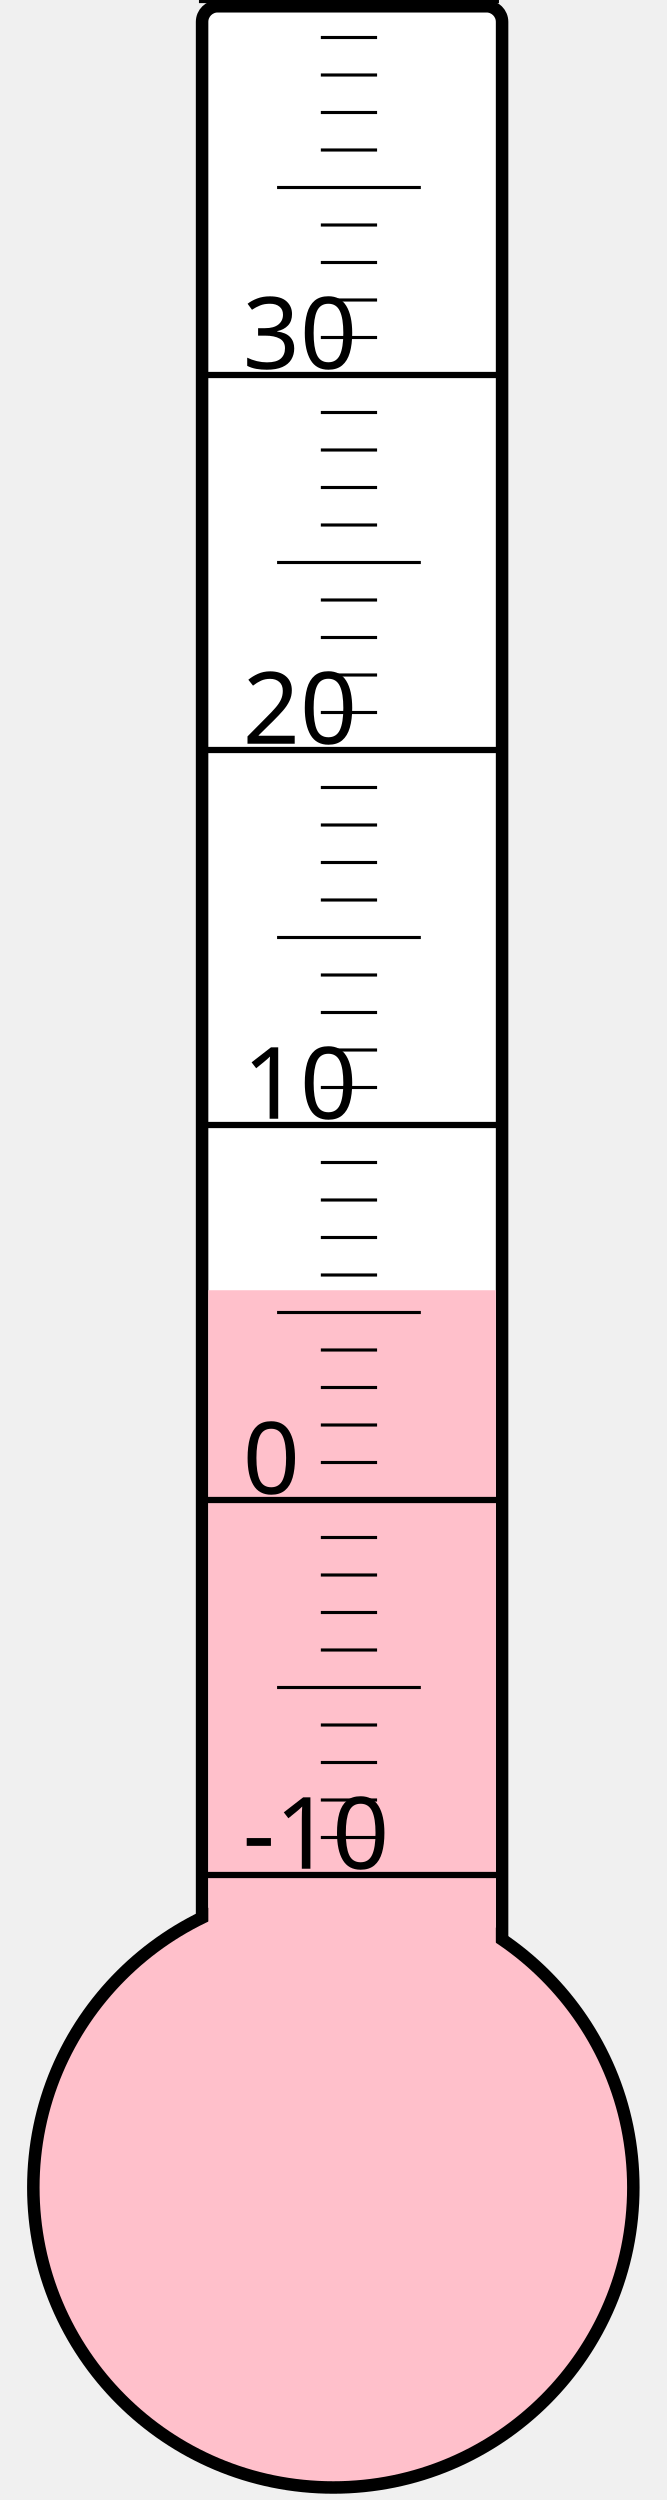
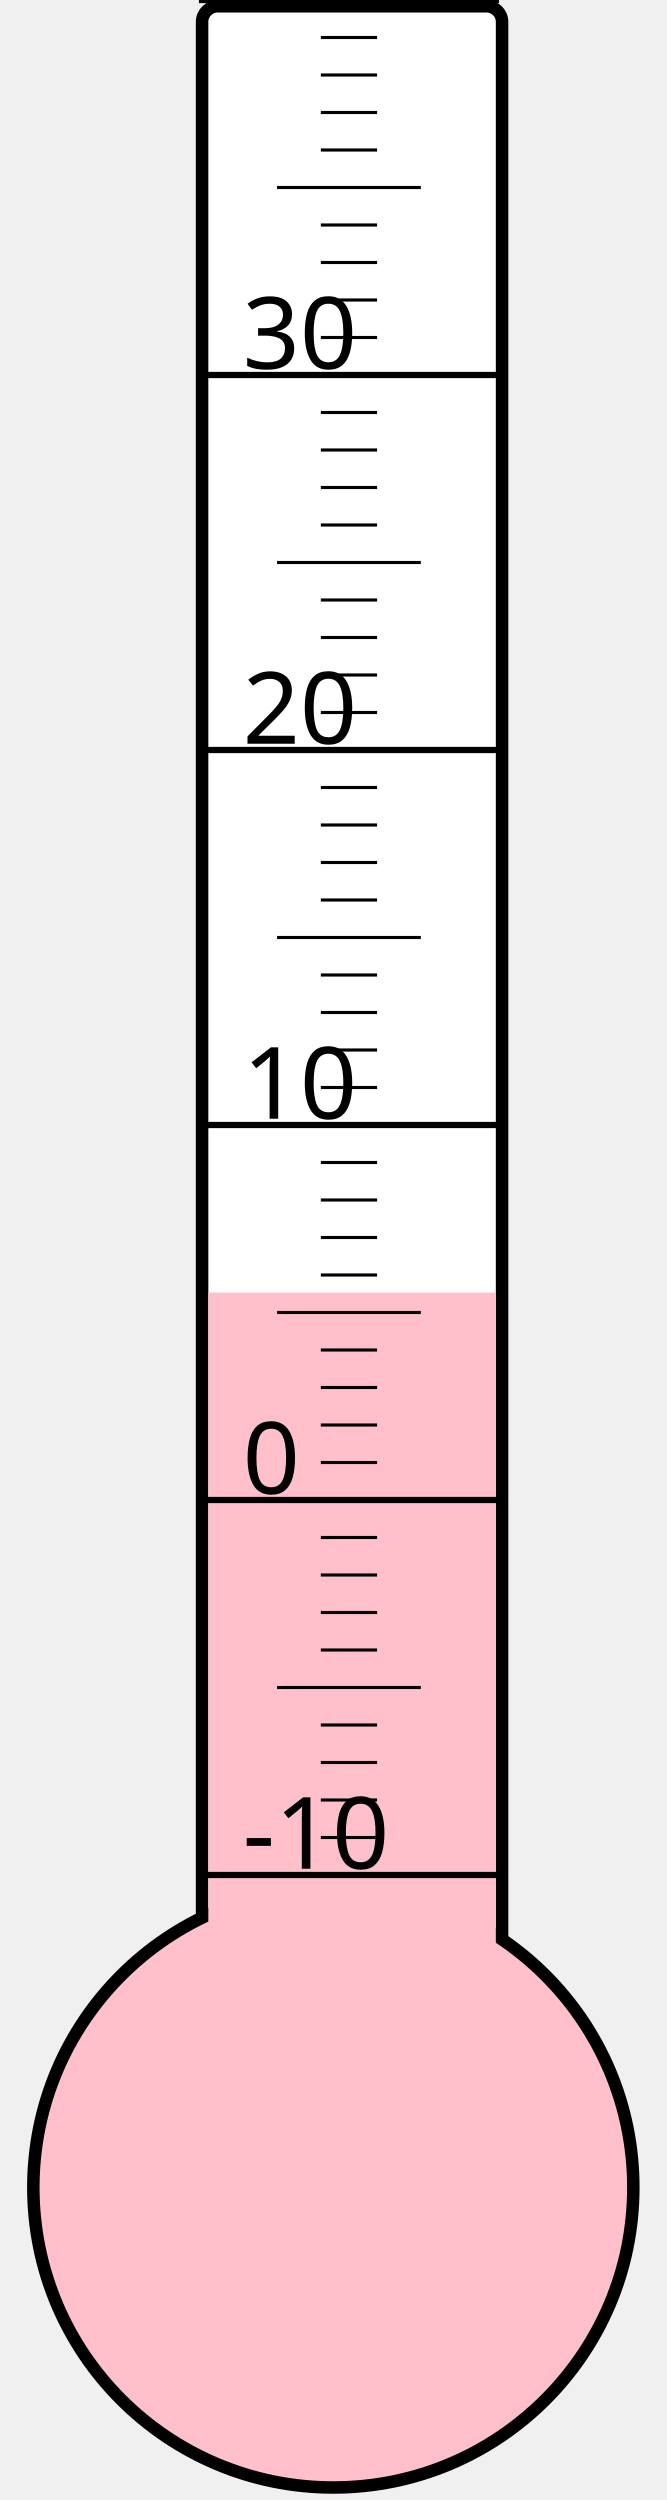
<svg xmlns="http://www.w3.org/2000/svg" width="40px" height="150px" viewBox="0 0 200 800">
  <rect width="200" height="800" x="0" y="0" style="fill: #ffffeb; fill-opacity: 0;" />
  <rect width="96" height="680" x="58" y="2" rx="5" ry="5" style="fill: white; fill-opacity: 1; stroke: black; stroke-width: 4;" />
  <circle cx="100" cy="700" r="96" style="fill: pink; stroke: black; stroke-width: 4;" />
-   <rect width="92" height="287.125" x="60" y="412.875" style="fill: pink; fill-opacity: 1; stroke-width: 0;" />
+   <rect width="92" height="286.375" x="60" y="413.625" style="fill: pink; fill-opacity: 1; stroke-width: 0;" />
  <text x="71" y="598" style="font-family: sans-serif; font-size: 24pt;">-10</text>
  <text x="71" y="478" style="font-family: sans-serif; font-size: 24pt;">0</text>
  <text x="71" y="358" style="font-family: sans-serif; font-size: 24pt;">10</text>
  <text x="71" y="238" style="font-family: sans-serif; font-size: 24pt;">20</text>
  <text x="71" y="118" style="font-family: sans-serif; font-size: 24pt;">30</text>
  <g style="stroke: black;">
    <line x1="57" y1="600" x2="153" y2="600" style="stroke-width: 2;" />
    <line x1="96" y1="588" x2="114" y2="588" style="stroke-width: 1;" />
    <line x1="96" y1="576" x2="114" y2="576" style="stroke-width: 1;" />
    <line x1="96" y1="564" x2="114" y2="564" style="stroke-width: 1;" />
    <line x1="96" y1="552" x2="114" y2="552" style="stroke-width: 1;" />
    <line x1="82" y1="540" x2="128" y2="540" style="stroke-width: 1;" />
    <line x1="96" y1="528" x2="114" y2="528" style="stroke-width: 1;" />
    <line x1="96" y1="516" x2="114" y2="516" style="stroke-width: 1;" />
    <line x1="96" y1="504" x2="114" y2="504" style="stroke-width: 1;" />
    <line x1="96" y1="492" x2="114" y2="492" style="stroke-width: 1;" />
    <line x1="57" y1="480" x2="153" y2="480" style="stroke-width: 2;" />
    <line x1="96" y1="468" x2="114" y2="468" style="stroke-width: 1;" />
    <line x1="96" y1="456" x2="114" y2="456" style="stroke-width: 1;" />
    <line x1="96" y1="444" x2="114" y2="444" style="stroke-width: 1;" />
    <line x1="96" y1="432" x2="114" y2="432" style="stroke-width: 1;" />
    <line x1="82" y1="420" x2="128" y2="420" style="stroke-width: 1;" />
    <line x1="96" y1="408" x2="114" y2="408" style="stroke-width: 1;" />
    <line x1="96" y1="396" x2="114" y2="396" style="stroke-width: 1;" />
    <line x1="96" y1="384" x2="114" y2="384" style="stroke-width: 1;" />
    <line x1="96" y1="372" x2="114" y2="372" style="stroke-width: 1;" />
    <line x1="57" y1="360" x2="153" y2="360" style="stroke-width: 2;" />
    <line x1="96" y1="348" x2="114" y2="348" style="stroke-width: 1;" />
    <line x1="96" y1="336" x2="114" y2="336" style="stroke-width: 1;" />
    <line x1="96" y1="324" x2="114" y2="324" style="stroke-width: 1;" />
    <line x1="96" y1="312" x2="114" y2="312" style="stroke-width: 1;" />
    <line x1="82" y1="300" x2="128" y2="300" style="stroke-width: 1;" />
    <line x1="96" y1="288" x2="114" y2="288" style="stroke-width: 1;" />
    <line x1="96" y1="276" x2="114" y2="276" style="stroke-width: 1;" />
    <line x1="96" y1="264" x2="114" y2="264" style="stroke-width: 1;" />
    <line x1="96" y1="252" x2="114" y2="252" style="stroke-width: 1;" />
    <line x1="57" y1="240" x2="153" y2="240" style="stroke-width: 2;" />
    <line x1="96" y1="228" x2="114" y2="228" style="stroke-width: 1;" />
    <line x1="96" y1="216" x2="114" y2="216" style="stroke-width: 1;" />
    <line x1="96" y1="204" x2="114" y2="204" style="stroke-width: 1;" />
    <line x1="96" y1="192" x2="114" y2="192" style="stroke-width: 1;" />
    <line x1="82" y1="180" x2="128" y2="180" style="stroke-width: 1;" />
    <line x1="96" y1="168" x2="114" y2="168" style="stroke-width: 1;" />
    <line x1="96" y1="156" x2="114" y2="156" style="stroke-width: 1;" />
    <line x1="96" y1="144" x2="114" y2="144" style="stroke-width: 1;" />
    <line x1="96" y1="132" x2="114" y2="132" style="stroke-width: 1;" />
    <line x1="57" y1="120" x2="153" y2="120" style="stroke-width: 2;" />
    <line x1="96" y1="108" x2="114" y2="108" style="stroke-width: 1;" />
    <line x1="96" y1="96" x2="114" y2="96" style="stroke-width: 1;" />
    <line x1="96" y1="84" x2="114" y2="84" style="stroke-width: 1;" />
    <line x1="96" y1="72" x2="114" y2="72" style="stroke-width: 1;" />
    <line x1="82" y1="60" x2="128" y2="60" style="stroke-width: 1;" />
    <line x1="96" y1="48" x2="114" y2="48" style="stroke-width: 1;" />
    <line x1="96" y1="36" x2="114" y2="36" style="stroke-width: 1;" />
    <line x1="96" y1="24" x2="114" y2="24" style="stroke-width: 1;" />
    <line x1="96" y1="12" x2="114" y2="12" style="stroke-width: 1;" />
    <line x1="57" y1="0" x2="153" y2="0" style="stroke-width: 2;" />
  </g>
</svg>
